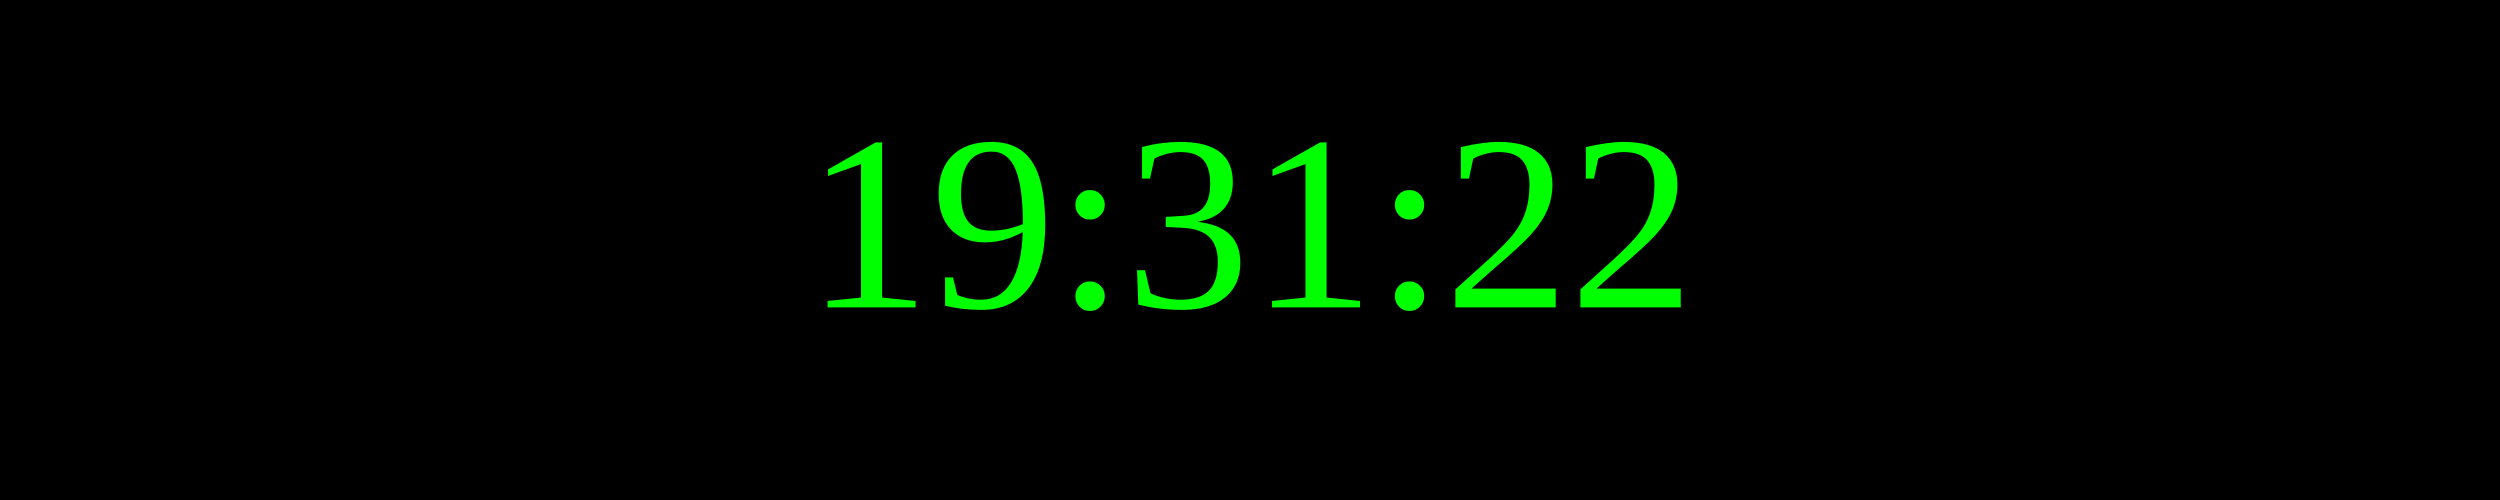
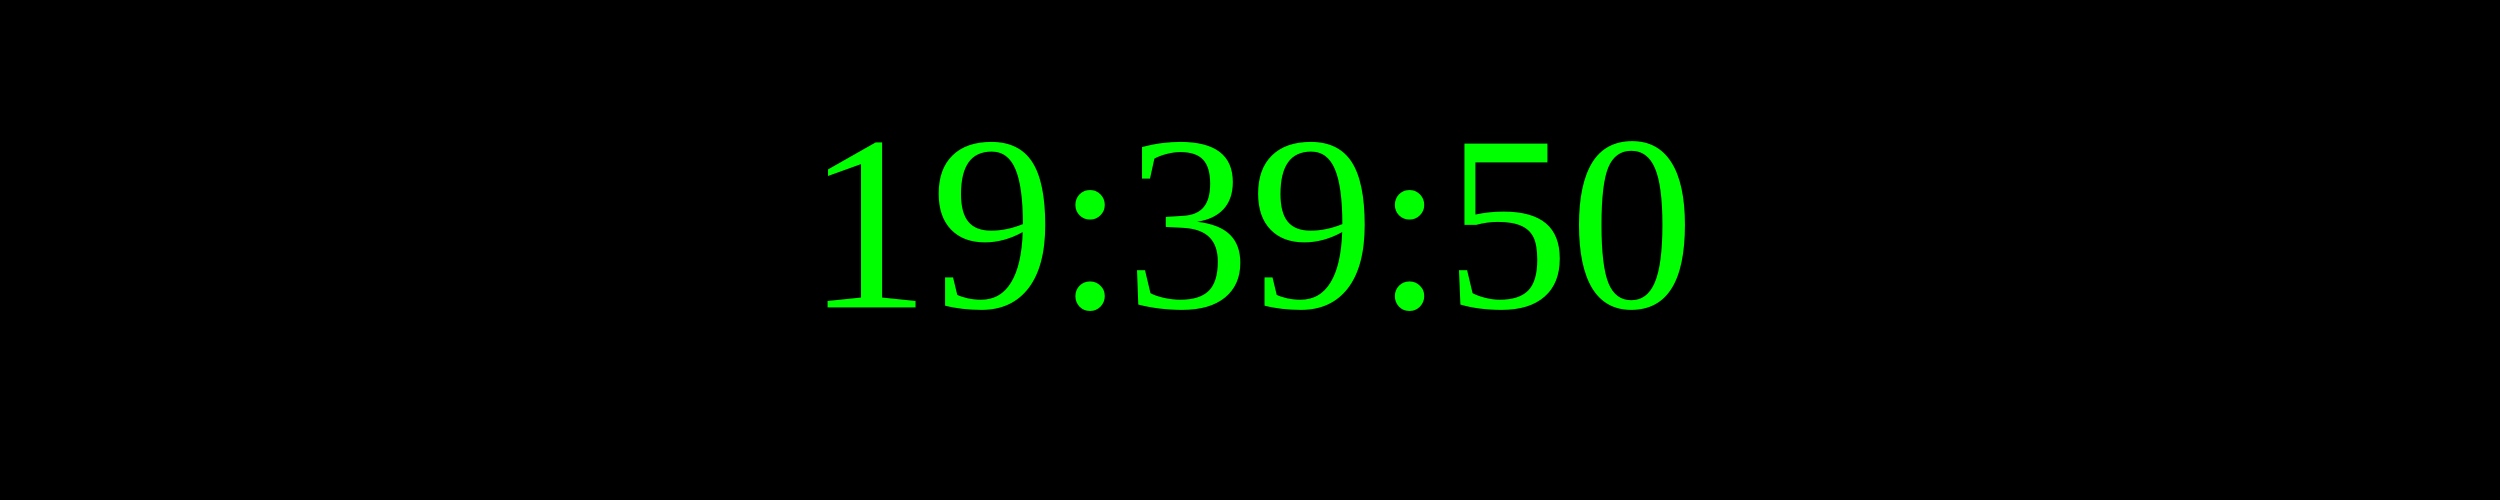
<svg xmlns="http://www.w3.org/2000/svg" width="250" height="50">
  <rect width="100%" height="100%" fill="black" />
  <text x="50%" y="50%" font-size="25" fill="lime" text-anchor="middle" dominant-baseline="middle">
- 19:31:22
+ 19:39:50
</text>
</svg>
